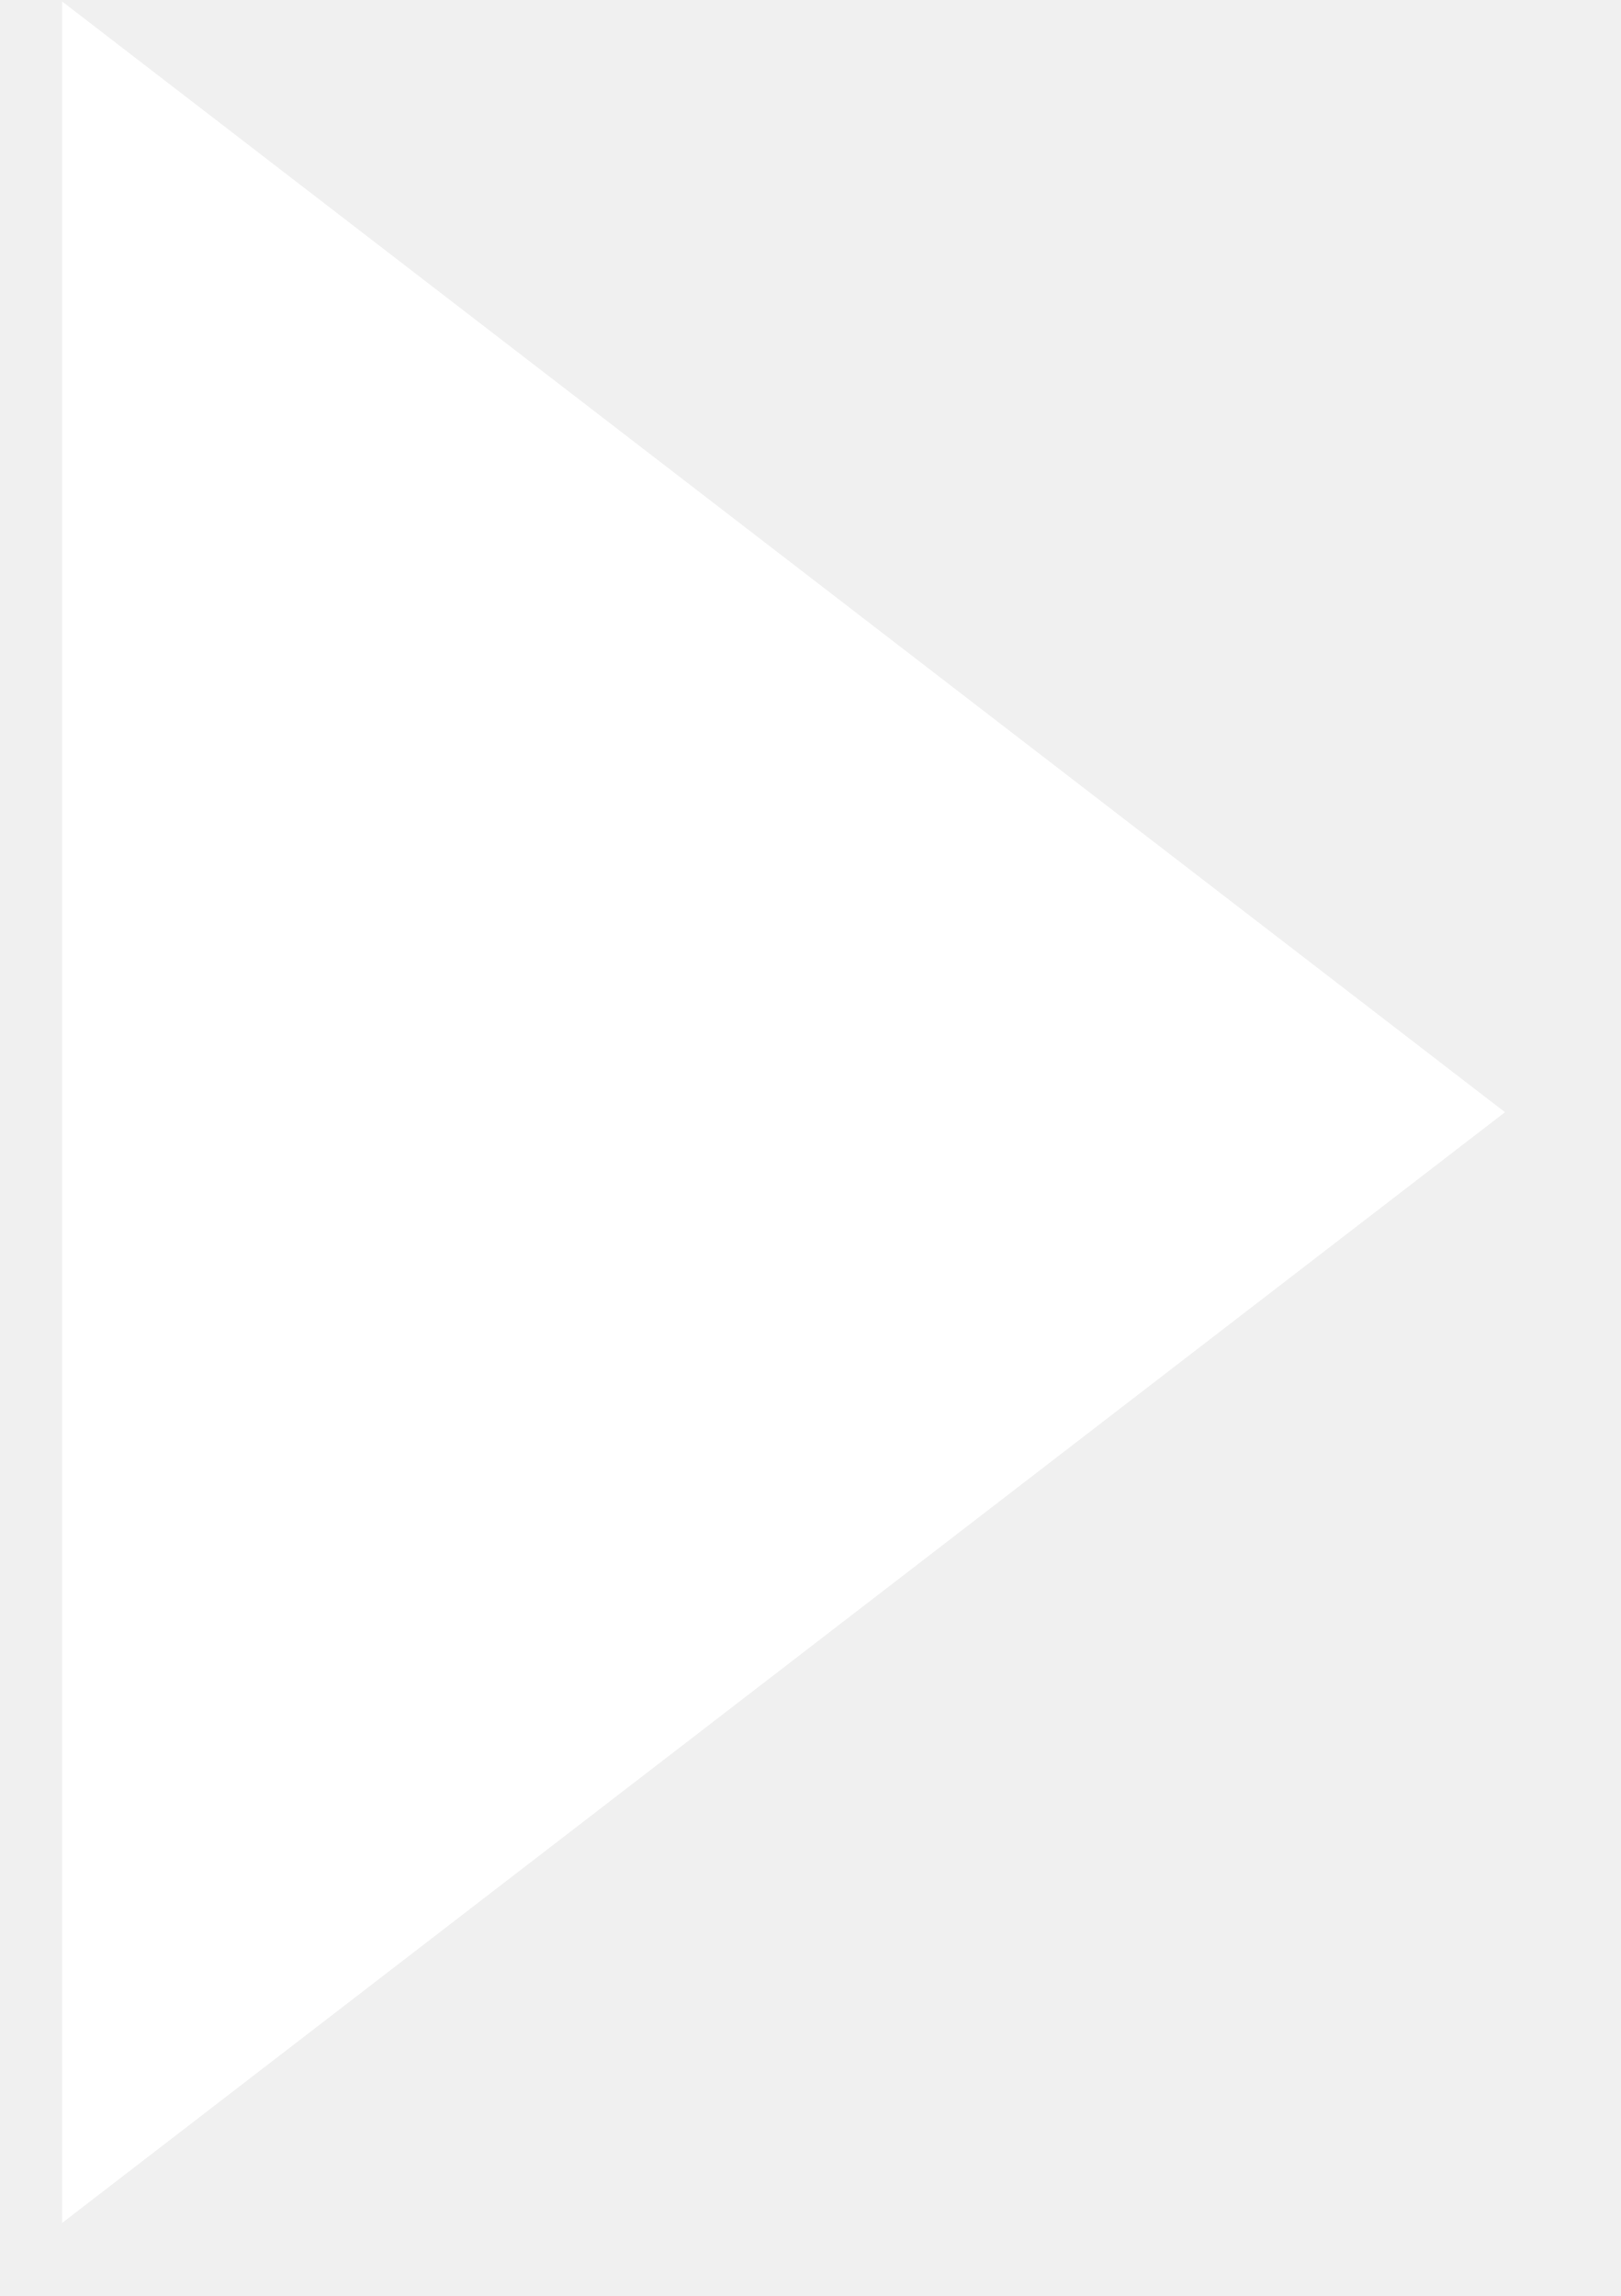
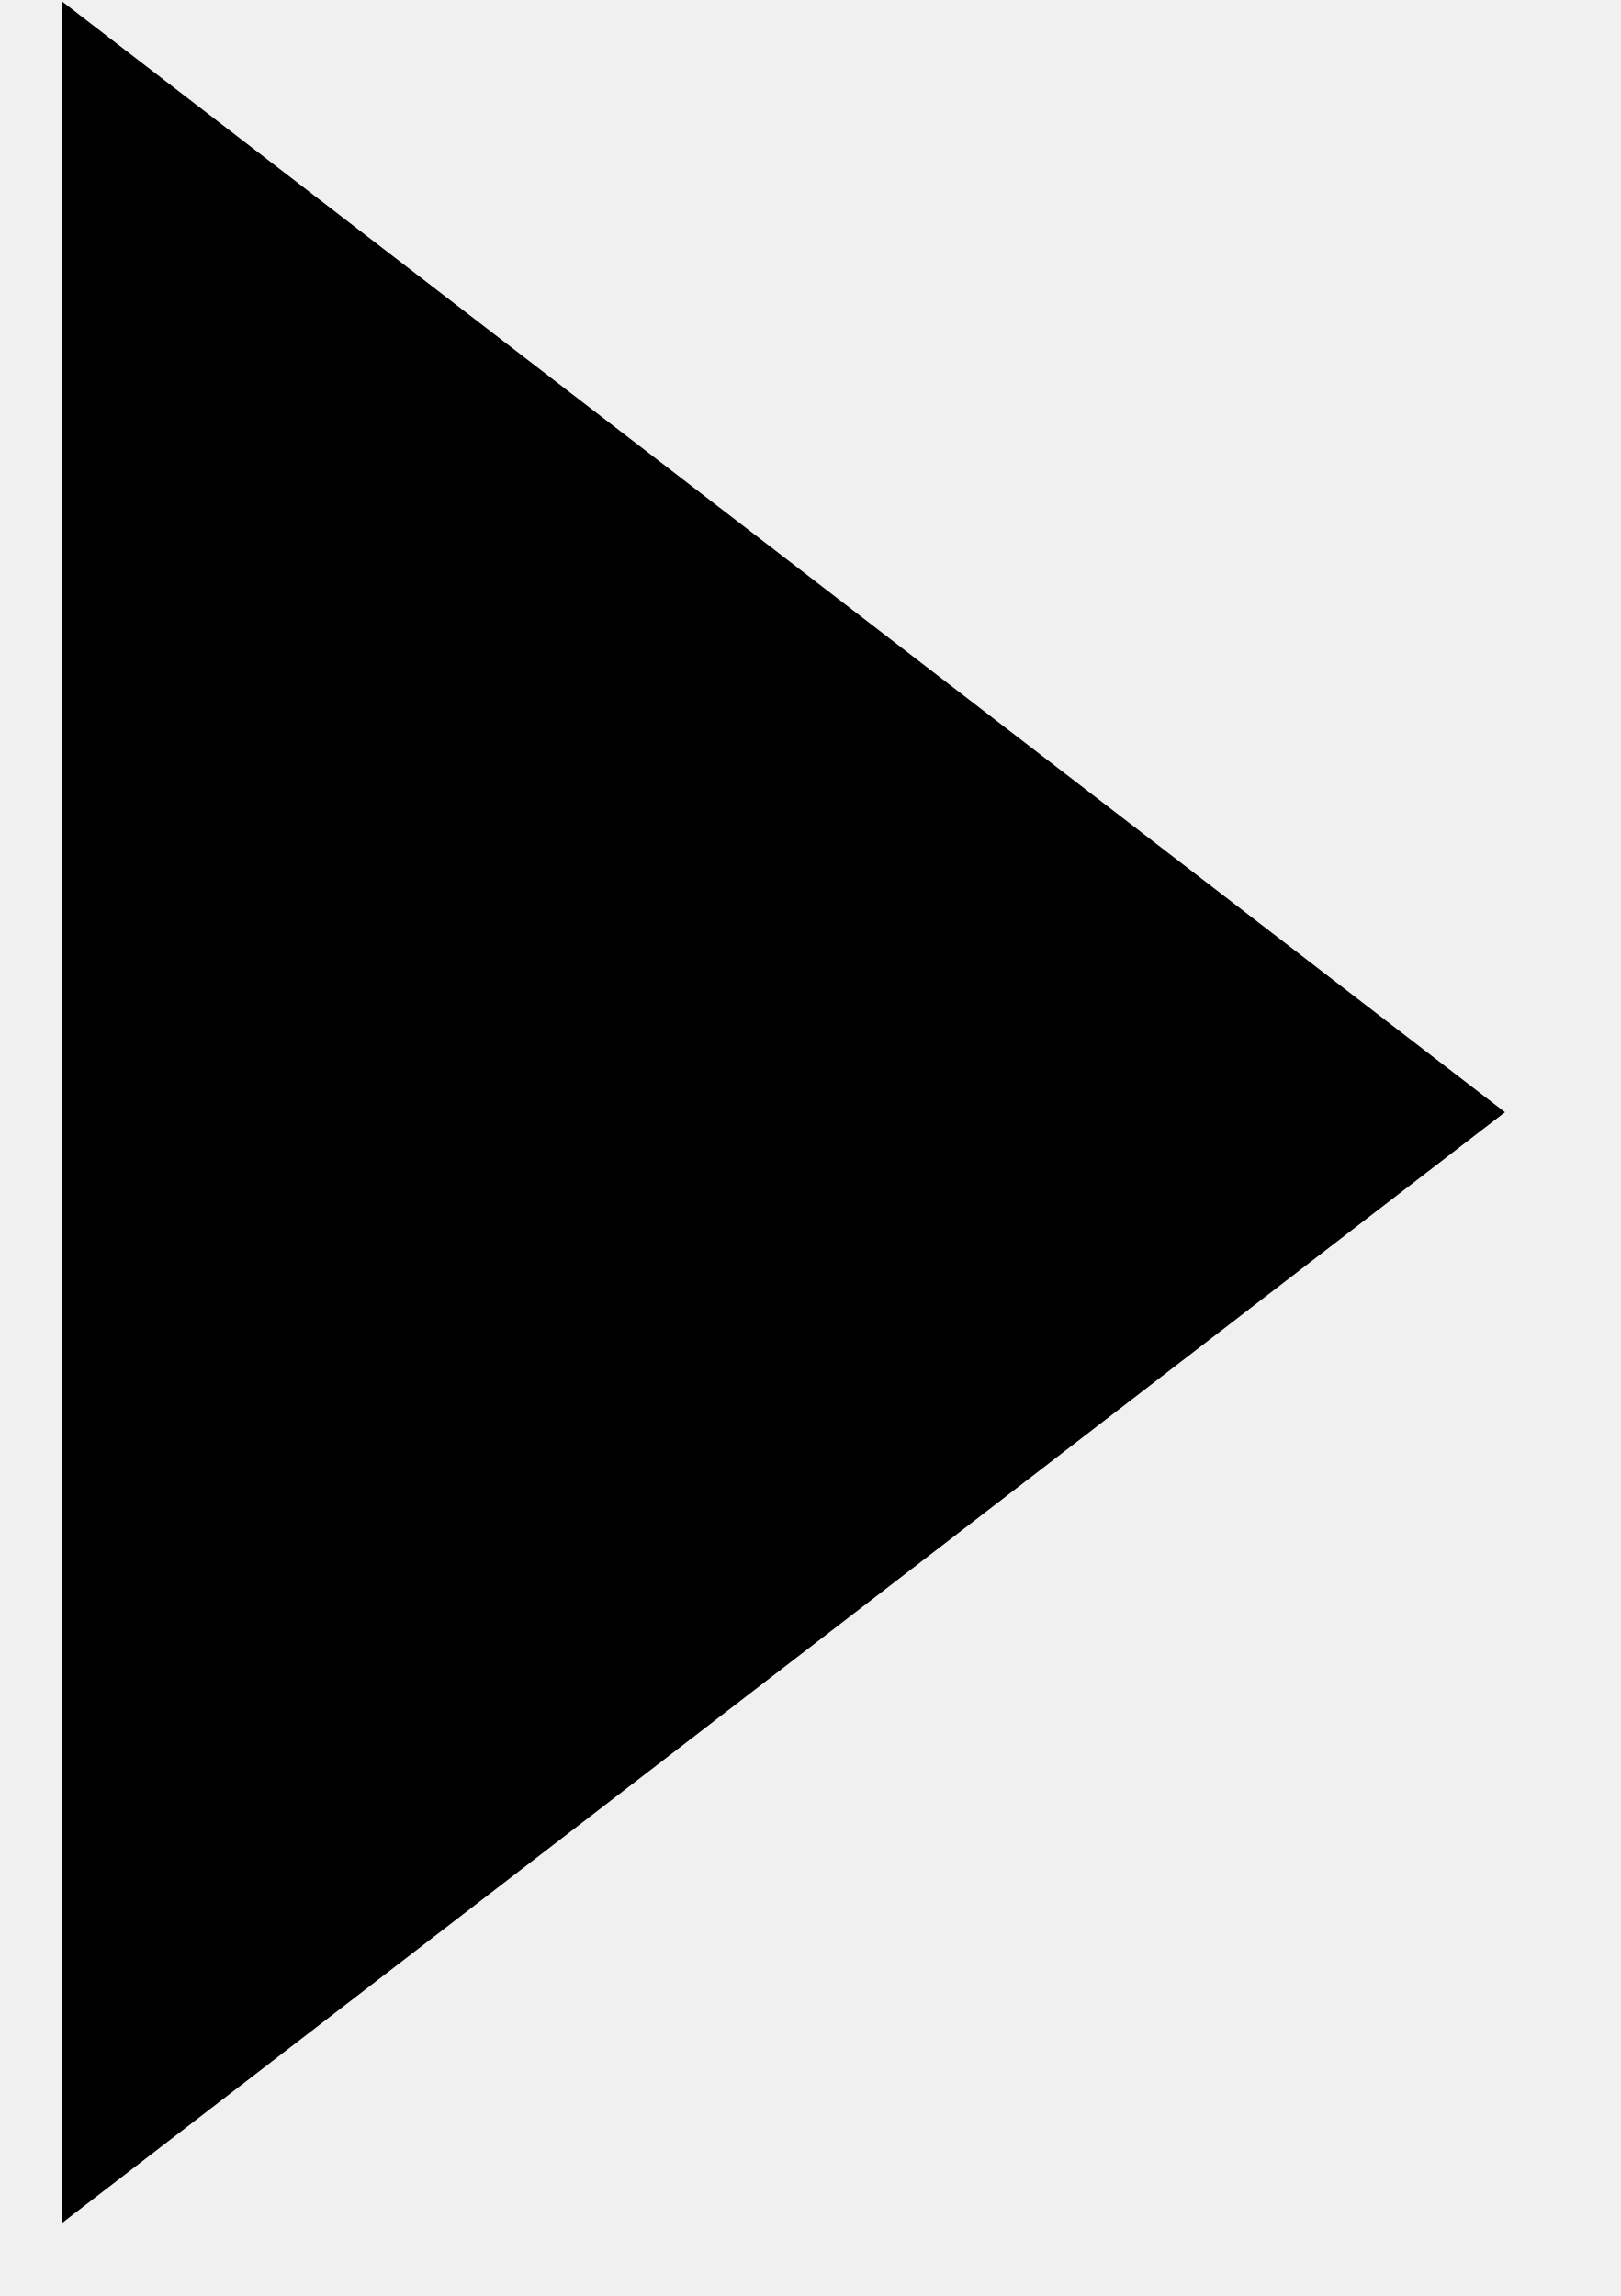
<svg xmlns="http://www.w3.org/2000/svg" viewBox="0 0 12 17" fill="none">
-   <path d="M11.143 8.235L0.46 16.459L0.46 0.011L11.143 8.235Z" fill="white" />
+   <path d="M11.143 8.235L0.46 16.459L0.46 0.011L11.143 8.235Z" fill="black" />
</svg>
